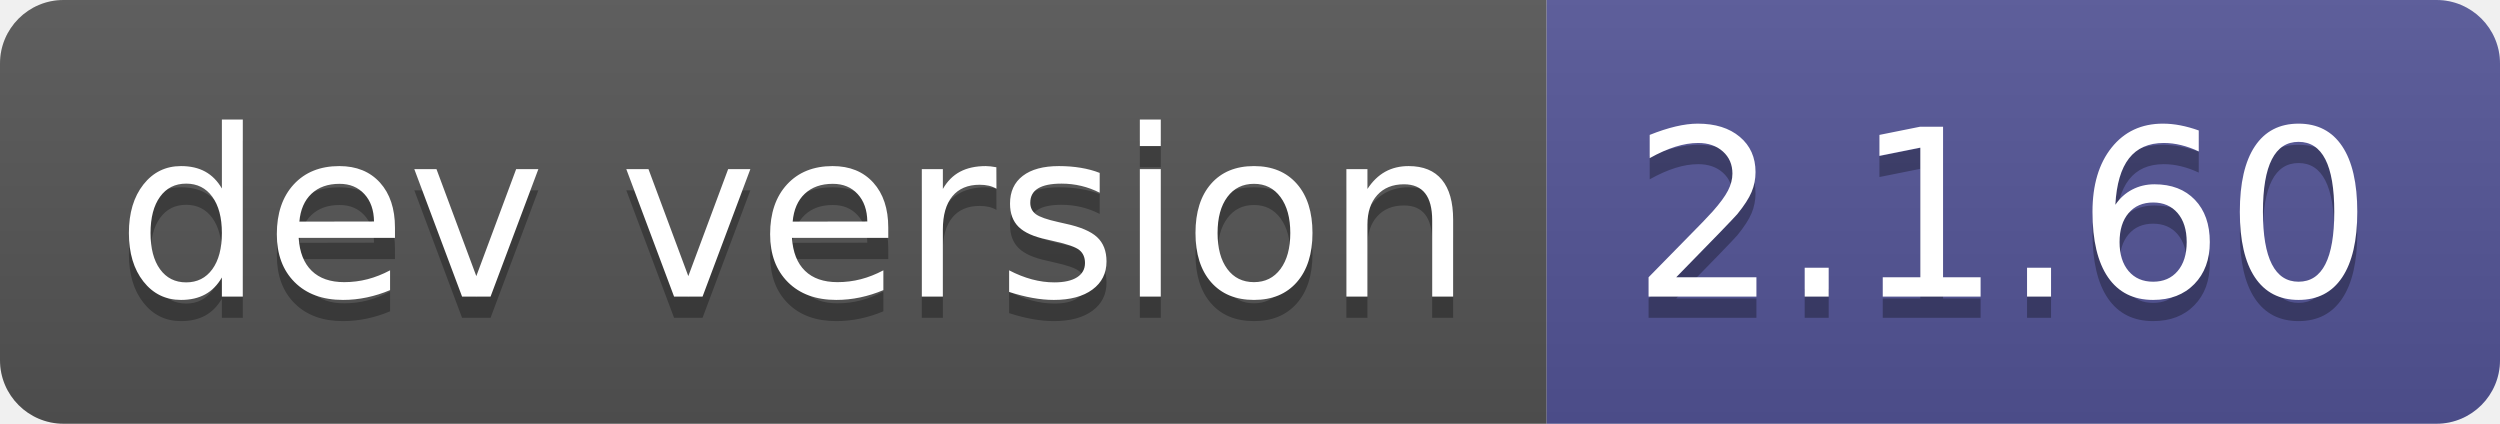
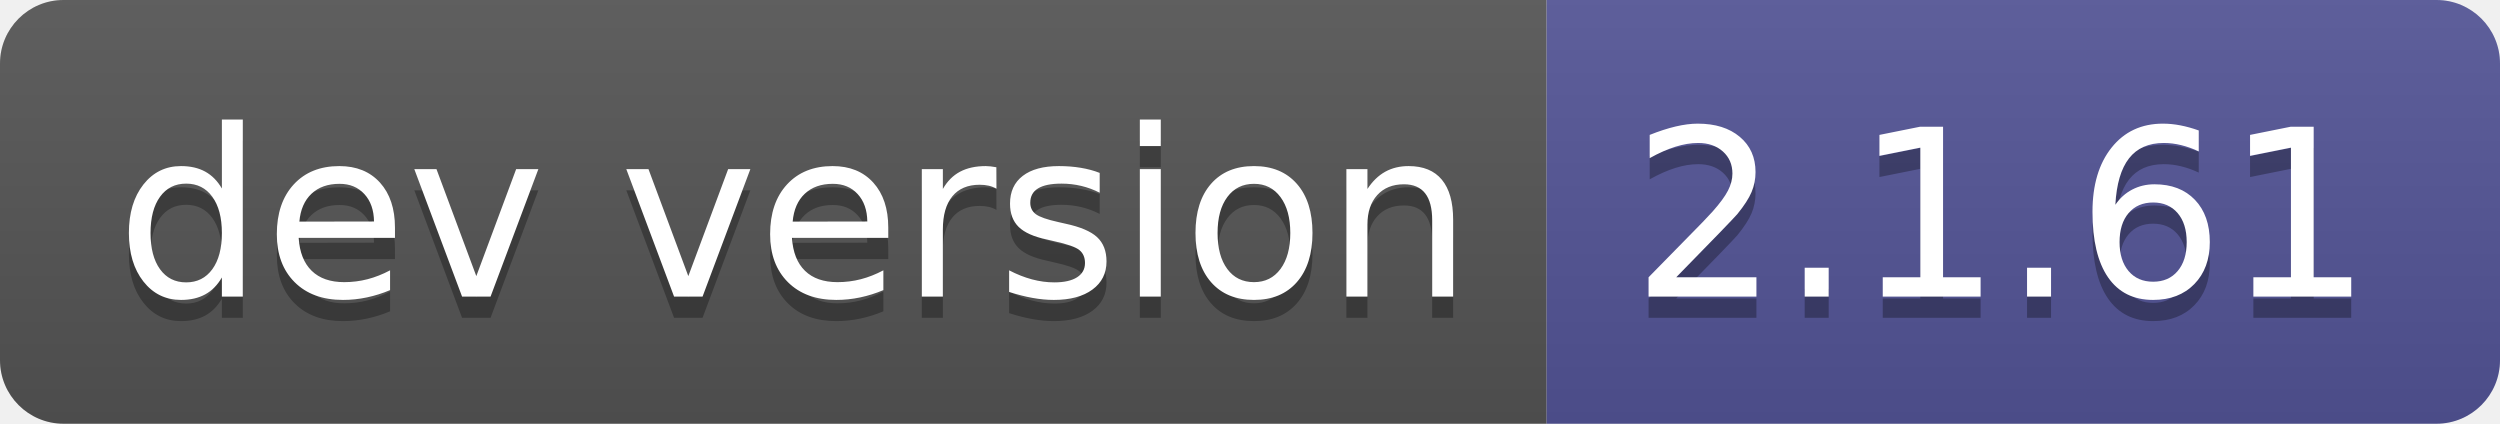
- <svg xmlns="http://www.w3.org/2000/svg" width="118" height="20" role="img" aria-label="dev version: 2.1.60">
+ <svg xmlns="http://www.w3.org/2000/svg" width="118" height="20" role="img" aria-label="dev version: 2.1.61">
  <linearGradient id="s" x2="0" y2="100%">
    <stop offset="0" stop-color="#bbb" stop-opacity=".1" />
    <stop offset="1" stop-opacity=".1" />
  </linearGradient>
  <clipPath id="r">
    <rect width="118" height="20" rx="3" fill="#fff" />
  </clipPath>
  <g clip-path="url(#r)">
    <rect width="73" height="20" fill="#555" />
    <rect x="73" width="45" height="20" fill="#535597" />
    <rect width="118" height="20" fill="url(#s)" />
  </g>
  <g fill="#fff" text-anchor="middle" font-family="Verdana,Geneva,DejaVu Sans,sans-serif" text-rendering="geometricPrecision" font-size="110">
    <text aria-hidden="true" x="375" y="150" fill="#010101" fill-opacity=".3" transform="scale(.1)" textLength="630">dev version</text>
    <text x="375" y="140" transform="scale(.1)" fill="#fff" textLength="630">dev version</text>
-     <text aria-hidden="true" x="945" y="150" fill="#010101" fill-opacity=".3" transform="scale(.1)" textLength="350">2.1.60</text>
-     <text x="945" y="140" transform="scale(.1)" fill="#fff" textLength="350">2.1.60</text>
+     <text aria-hidden="true" x="945" y="150" fill="#010101" fill-opacity=".3" transform="scale(.1)" textLength="350">2.1.61</text>
+     <text x="945" y="140" transform="scale(.1)" fill="#fff" textLength="350">2.1.61</text>
  </g>
</svg>
